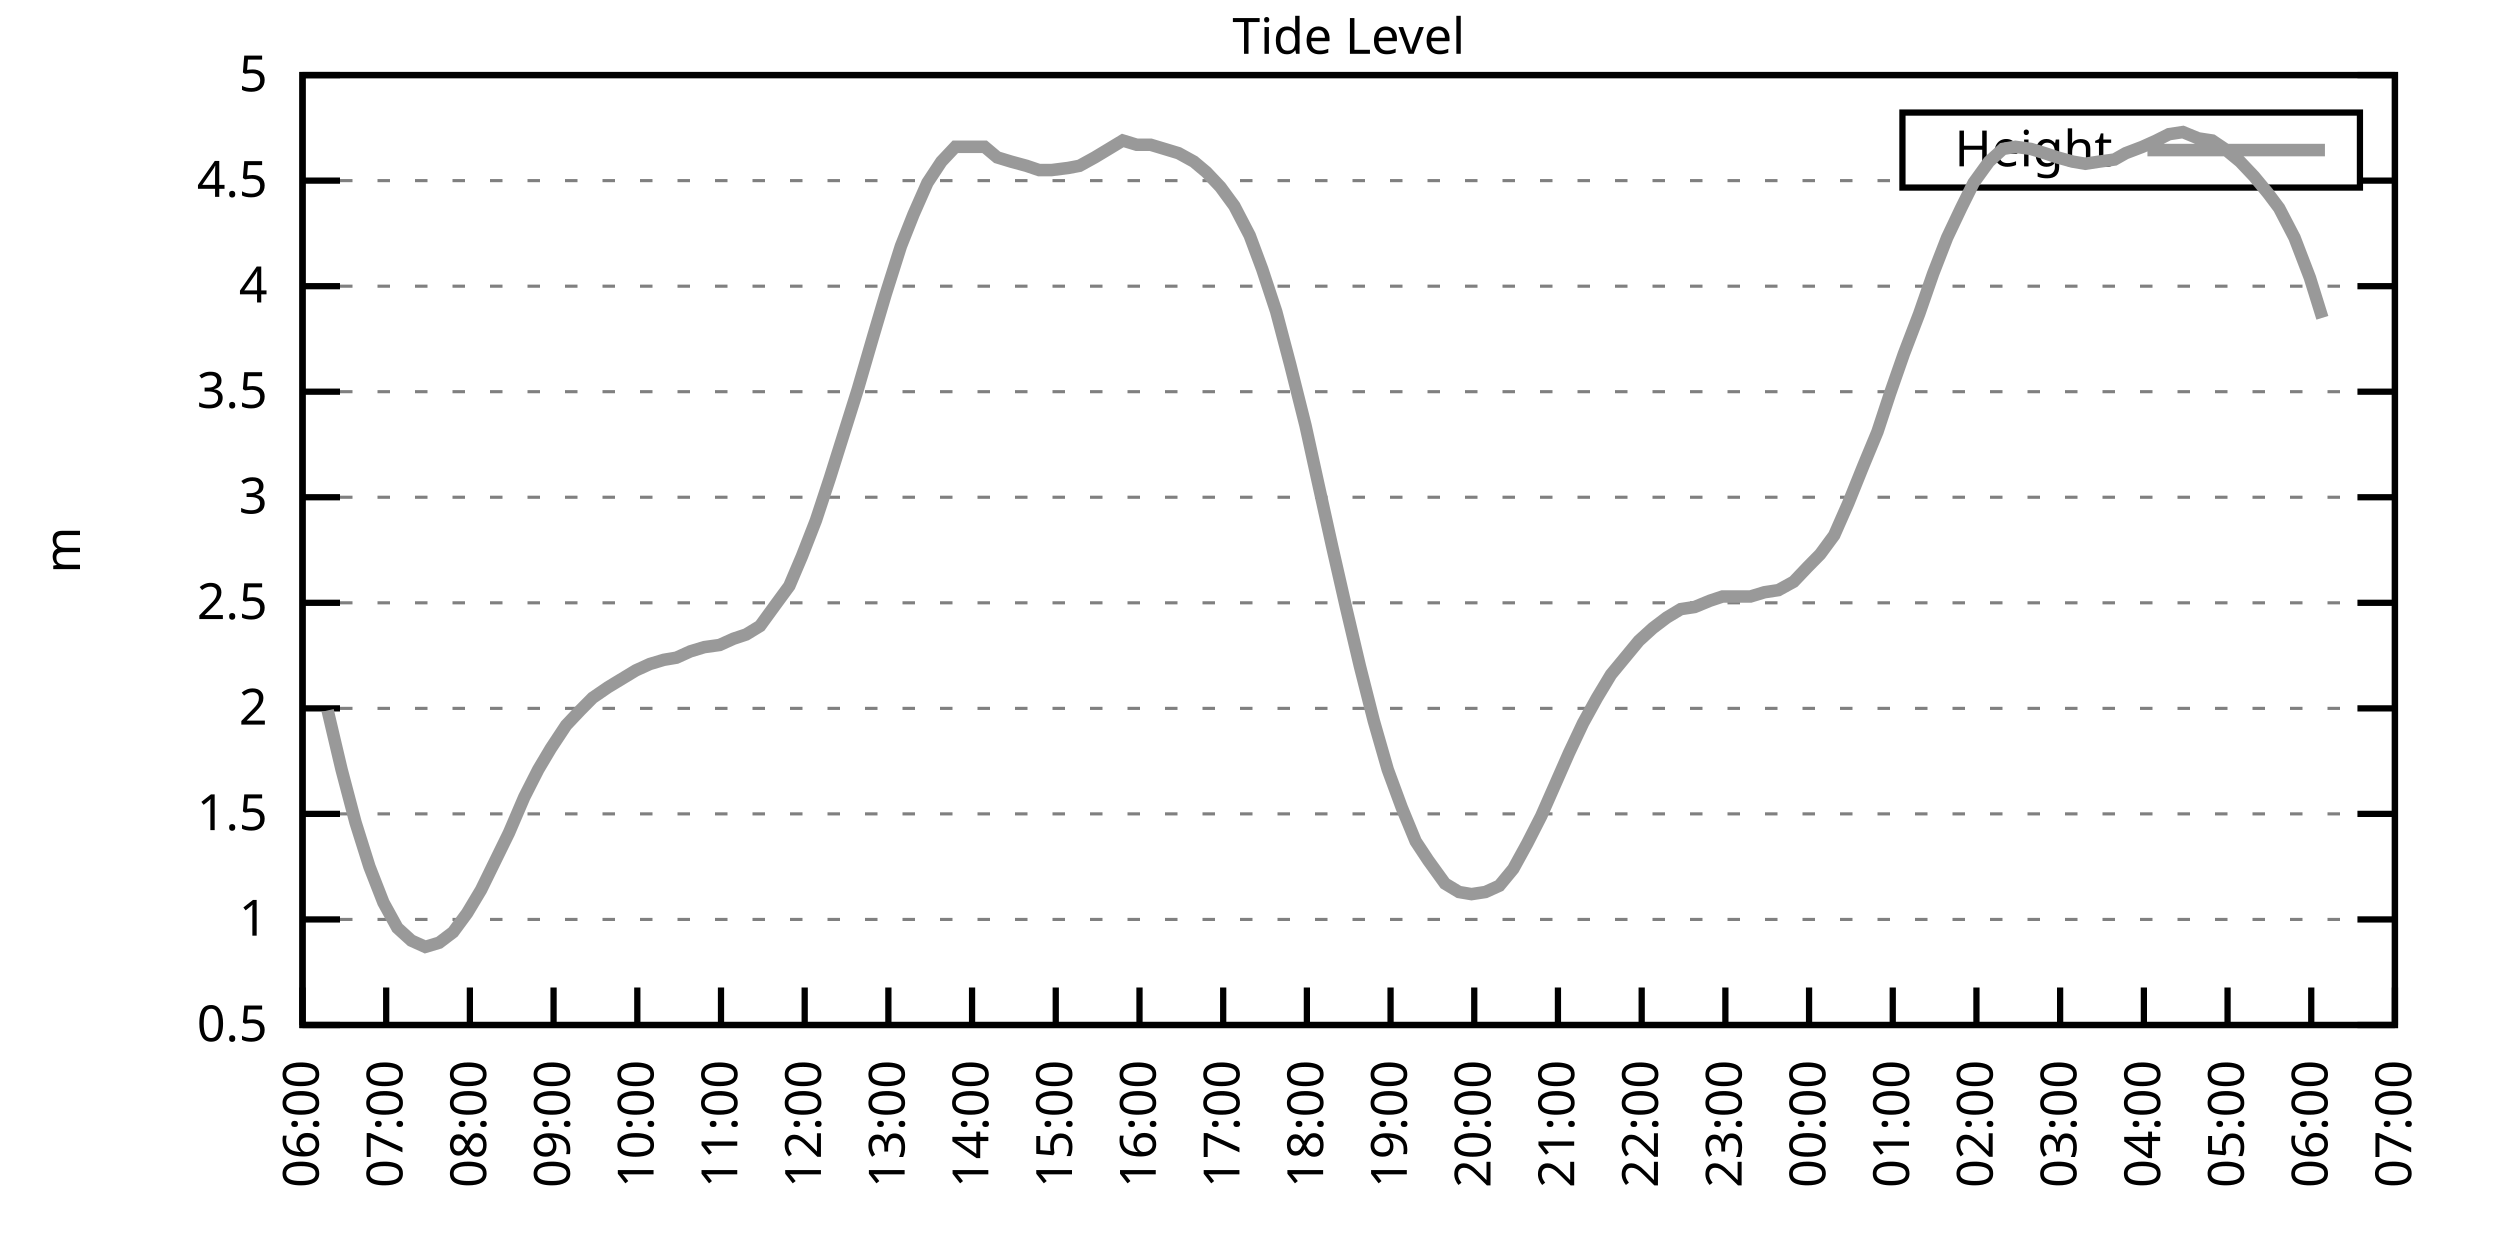
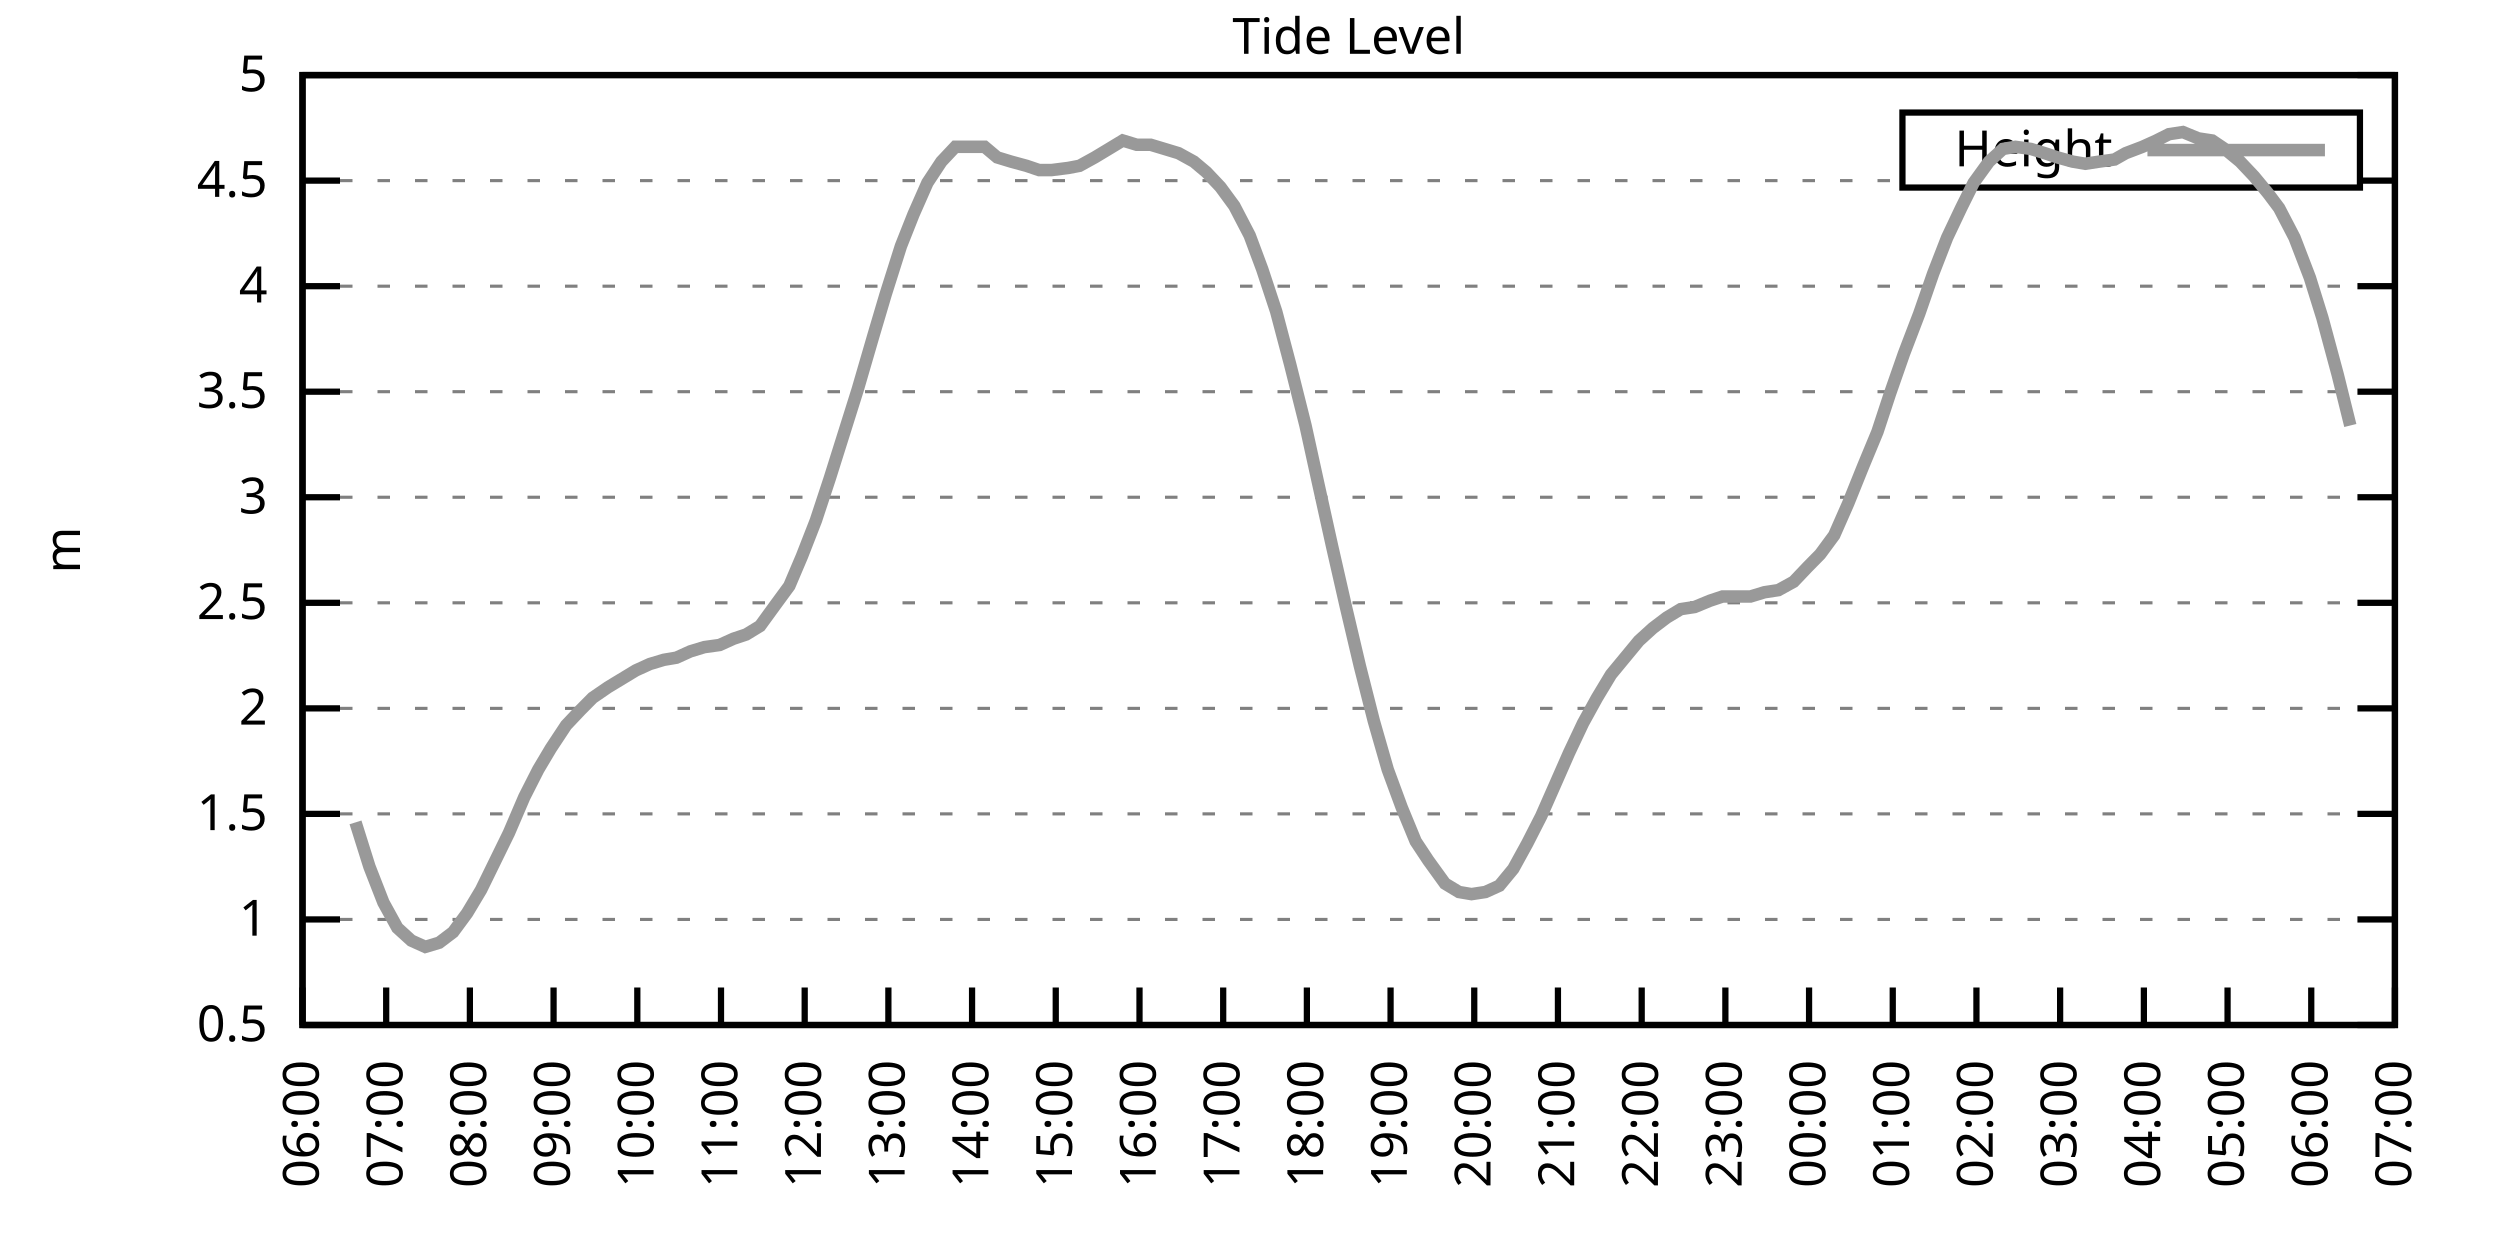
<svg xmlns="http://www.w3.org/2000/svg" xmlns:xlink="http://www.w3.org/1999/xlink" width="400" height="200" viewBox="0 0 400 200">
  <g id="gnuplot_canvas">
    <rect x="0" y="0" width="400" height="200" fill="none" />
    <defs>
      <circle id="gpDot" r="0.5" stroke-width="0.5" stroke="currentColor" />
      <path id="gpPt0" stroke-width="0.333" stroke="currentColor" d="M-1,0 h2 M0,-1 v2" />
      <path id="gpPt1" stroke-width="0.333" stroke="currentColor" d="M-1,-1 L1,1 M1,-1 L-1,1" />
      <path id="gpPt2" stroke-width="0.333" stroke="currentColor" d="M-1,0 L1,0 M0,-1 L0,1 M-1,-1 L1,1 M-1,1 L1,-1" />
      <rect id="gpPt3" stroke-width="0.333" stroke="currentColor" x="-1" y="-1" width="2" height="2" />
      <rect id="gpPt4" stroke-width="0.333" stroke="currentColor" fill="currentColor" x="-1" y="-1" width="2" height="2" />
      <circle id="gpPt5" stroke-width="0.333" stroke="currentColor" cx="0" cy="0" r="1" />
      <use xlink:href="#gpPt5" id="gpPt6" fill="currentColor" stroke="none" />
      <path id="gpPt7" stroke-width="0.333" stroke="currentColor" d="M0,-1.33 L-1.33,0.67 L1.33,0.67 z" />
      <use xlink:href="#gpPt7" id="gpPt8" fill="currentColor" stroke="none" />
      <use xlink:href="#gpPt7" id="gpPt9" stroke="currentColor" transform="rotate(180)" />
      <use xlink:href="#gpPt9" id="gpPt10" fill="currentColor" stroke="none" />
      <use xlink:href="#gpPt3" id="gpPt11" stroke="currentColor" transform="rotate(45)" />
      <use xlink:href="#gpPt11" id="gpPt12" fill="currentColor" stroke="none" />
      <path id="gpPt13" stroke-width="0.333" stroke="currentColor" d="M0,1.330 L1.265,0.411 L0.782,-1.067 L-0.782,-1.076 L-1.265,0.411 z" />
      <use xlink:href="#gpPt13" id="gpPt14" fill="currentColor" stroke="none" />
      <filter id="textbox" filterUnits="objectBoundingBox" x="0" y="0" height="1" width="1">
        <feFlood flood-color="white" flood-opacity="1" result="bgnd" />
        <feComposite in="SourceGraphic" in2="bgnd" operator="atop" />
      </filter>
      <filter id="greybox" filterUnits="objectBoundingBox" x="0" y="0" height="1" width="1">
        <feFlood flood-color="lightgrey" flood-opacity="1" result="grey" />
        <feComposite in="SourceGraphic" in2="grey" operator="atop" />
      </filter>
    </defs>
    <g fill="none" color="white" stroke="currentColor" stroke-width="1.00" stroke-linecap="butt" stroke-linejoin="miter">
</g>
    <g fill="none" color="black" stroke="currentColor" stroke-width="1.00" stroke-linecap="butt" stroke-linejoin="miter">
      <g stroke="none" shape-rendering="crispEdges">
        <polygon fill="rgb(255, 255, 255)" points="48.40,164.00 383.18,164.00 383.18,12.02 48.40,12.02 " />
      </g>
    </g>
    <g fill="none" color="black" stroke="currentColor" stroke-width="1.00" stroke-linecap="butt" stroke-linejoin="miter">
</g>
    <g fill="none" color="black" stroke="black" stroke-width="0.50" stroke-linecap="butt" stroke-linejoin="miter">
</g>
    <g fill="none" color="gray" stroke="currentColor" stroke-width="0.50" stroke-linecap="butt" stroke-linejoin="miter">
      <path stroke="gray" stroke-dasharray="2,4" class="gridline" d="M48.40,164.00 L383.19,164.00  " />
    </g>
    <g fill="none" color="gray" stroke="gray" stroke-width="1.00" stroke-linecap="butt" stroke-linejoin="miter">
</g>
    <g fill="none" color="black" stroke="currentColor" stroke-width="1.00" stroke-linecap="butt" stroke-linejoin="miter">
      <path stroke="black" d="M48.40,164.00 L54.40,164.00 M383.19,164.00 L377.19,164.00  " />
      <g transform="translate(42.80,166.60)" stroke="none" fill="black" font-family="Sans" font-size="8.00" text-anchor="end">
        <text>
          <tspan font-family="Sans"> 0.5</tspan>
        </text>
      </g>
    </g>
    <g fill="none" color="black" stroke="currentColor" stroke-width="1.00" stroke-linecap="butt" stroke-linejoin="miter">
</g>
    <g fill="none" color="black" stroke="black" stroke-width="0.50" stroke-linecap="butt" stroke-linejoin="miter">
</g>
    <g fill="none" color="gray" stroke="currentColor" stroke-width="0.50" stroke-linecap="butt" stroke-linejoin="miter">
      <path stroke="gray" stroke-dasharray="2,4" class="gridline" d="M48.40,147.11 L383.19,147.11  " />
    </g>
    <g fill="none" color="gray" stroke="gray" stroke-width="1.00" stroke-linecap="butt" stroke-linejoin="miter">
</g>
    <g fill="none" color="black" stroke="currentColor" stroke-width="1.00" stroke-linecap="butt" stroke-linejoin="miter">
      <path stroke="black" d="M48.40,147.11 L54.40,147.11 M383.19,147.11 L377.19,147.11  " />
      <g transform="translate(42.80,149.71)" stroke="none" fill="black" font-family="Sans" font-size="8.00" text-anchor="end">
        <text>
          <tspan font-family="Sans"> 1</tspan>
        </text>
      </g>
    </g>
    <g fill="none" color="black" stroke="currentColor" stroke-width="1.00" stroke-linecap="butt" stroke-linejoin="miter">
</g>
    <g fill="none" color="black" stroke="black" stroke-width="0.50" stroke-linecap="butt" stroke-linejoin="miter">
</g>
    <g fill="none" color="gray" stroke="currentColor" stroke-width="0.50" stroke-linecap="butt" stroke-linejoin="miter">
      <path stroke="gray" stroke-dasharray="2,4" class="gridline" d="M48.40,130.22 L383.19,130.22  " />
    </g>
    <g fill="none" color="gray" stroke="gray" stroke-width="1.00" stroke-linecap="butt" stroke-linejoin="miter">
</g>
    <g fill="none" color="black" stroke="currentColor" stroke-width="1.00" stroke-linecap="butt" stroke-linejoin="miter">
      <path stroke="black" d="M48.40,130.22 L54.40,130.22 M383.19,130.22 L377.19,130.22  " />
      <g transform="translate(42.80,132.82)" stroke="none" fill="black" font-family="Sans" font-size="8.00" text-anchor="end">
        <text>
          <tspan font-family="Sans"> 1.5</tspan>
        </text>
      </g>
    </g>
    <g fill="none" color="black" stroke="currentColor" stroke-width="1.00" stroke-linecap="butt" stroke-linejoin="miter">
</g>
    <g fill="none" color="black" stroke="black" stroke-width="0.50" stroke-linecap="butt" stroke-linejoin="miter">
</g>
    <g fill="none" color="gray" stroke="currentColor" stroke-width="0.50" stroke-linecap="butt" stroke-linejoin="miter">
      <path stroke="gray" stroke-dasharray="2,4" class="gridline" d="M48.40,113.34 L383.19,113.34  " />
    </g>
    <g fill="none" color="gray" stroke="gray" stroke-width="1.00" stroke-linecap="butt" stroke-linejoin="miter">
</g>
    <g fill="none" color="black" stroke="currentColor" stroke-width="1.00" stroke-linecap="butt" stroke-linejoin="miter">
      <path stroke="black" d="M48.40,113.34 L54.40,113.34 M383.19,113.34 L377.19,113.34  " />
      <g transform="translate(42.80,115.94)" stroke="none" fill="black" font-family="Sans" font-size="8.00" text-anchor="end">
        <text>
          <tspan font-family="Sans"> 2</tspan>
        </text>
      </g>
    </g>
    <g fill="none" color="black" stroke="currentColor" stroke-width="1.00" stroke-linecap="butt" stroke-linejoin="miter">
</g>
    <g fill="none" color="black" stroke="black" stroke-width="0.50" stroke-linecap="butt" stroke-linejoin="miter">
</g>
    <g fill="none" color="gray" stroke="currentColor" stroke-width="0.50" stroke-linecap="butt" stroke-linejoin="miter">
      <path stroke="gray" stroke-dasharray="2,4" class="gridline" d="M48.40,96.45 L383.19,96.45  " />
    </g>
    <g fill="none" color="gray" stroke="gray" stroke-width="1.00" stroke-linecap="butt" stroke-linejoin="miter">
</g>
    <g fill="none" color="black" stroke="currentColor" stroke-width="1.00" stroke-linecap="butt" stroke-linejoin="miter">
      <path stroke="black" d="M48.40,96.45 L54.40,96.45 M383.19,96.45 L377.19,96.45  " />
      <g transform="translate(42.80,99.05)" stroke="none" fill="black" font-family="Sans" font-size="8.00" text-anchor="end">
        <text>
          <tspan font-family="Sans"> 2.5</tspan>
        </text>
      </g>
    </g>
    <g fill="none" color="black" stroke="currentColor" stroke-width="1.00" stroke-linecap="butt" stroke-linejoin="miter">
</g>
    <g fill="none" color="black" stroke="black" stroke-width="0.50" stroke-linecap="butt" stroke-linejoin="miter">
</g>
    <g fill="none" color="gray" stroke="currentColor" stroke-width="0.50" stroke-linecap="butt" stroke-linejoin="miter">
      <path stroke="gray" stroke-dasharray="2,4" class="gridline" d="M48.40,79.56 L383.19,79.56  " />
    </g>
    <g fill="none" color="gray" stroke="gray" stroke-width="1.00" stroke-linecap="butt" stroke-linejoin="miter">
</g>
    <g fill="none" color="black" stroke="currentColor" stroke-width="1.00" stroke-linecap="butt" stroke-linejoin="miter">
      <path stroke="black" d="M48.40,79.56 L54.40,79.56 M383.19,79.56 L377.19,79.56  " />
      <g transform="translate(42.80,82.16)" stroke="none" fill="black" font-family="Sans" font-size="8.00" text-anchor="end">
        <text>
          <tspan font-family="Sans"> 3</tspan>
        </text>
      </g>
    </g>
    <g fill="none" color="black" stroke="currentColor" stroke-width="1.00" stroke-linecap="butt" stroke-linejoin="miter">
</g>
    <g fill="none" color="black" stroke="black" stroke-width="0.50" stroke-linecap="butt" stroke-linejoin="miter">
</g>
    <g fill="none" color="gray" stroke="currentColor" stroke-width="0.50" stroke-linecap="butt" stroke-linejoin="miter">
      <path stroke="gray" stroke-dasharray="2,4" class="gridline" d="M48.40,62.67 L383.19,62.67  " />
    </g>
    <g fill="none" color="gray" stroke="gray" stroke-width="1.00" stroke-linecap="butt" stroke-linejoin="miter">
</g>
    <g fill="none" color="black" stroke="currentColor" stroke-width="1.00" stroke-linecap="butt" stroke-linejoin="miter">
      <path stroke="black" d="M48.40,62.67 L54.40,62.67 M383.19,62.67 L377.19,62.67  " />
      <g transform="translate(42.80,65.27)" stroke="none" fill="black" font-family="Sans" font-size="8.00" text-anchor="end">
        <text>
          <tspan font-family="Sans"> 3.5</tspan>
        </text>
      </g>
    </g>
    <g fill="none" color="black" stroke="currentColor" stroke-width="1.00" stroke-linecap="butt" stroke-linejoin="miter">
</g>
    <g fill="none" color="black" stroke="black" stroke-width="0.50" stroke-linecap="butt" stroke-linejoin="miter">
</g>
    <g fill="none" color="gray" stroke="currentColor" stroke-width="0.50" stroke-linecap="butt" stroke-linejoin="miter">
      <path stroke="gray" stroke-dasharray="2,4" class="gridline" d="M48.40,45.79 L383.19,45.79  " />
    </g>
    <g fill="none" color="gray" stroke="gray" stroke-width="1.00" stroke-linecap="butt" stroke-linejoin="miter">
</g>
    <g fill="none" color="black" stroke="currentColor" stroke-width="1.00" stroke-linecap="butt" stroke-linejoin="miter">
      <path stroke="black" d="M48.40,45.79 L54.40,45.79 M383.19,45.79 L377.19,45.79  " />
      <g transform="translate(42.80,48.39)" stroke="none" fill="black" font-family="Sans" font-size="8.00" text-anchor="end">
        <text>
          <tspan font-family="Sans"> 4</tspan>
        </text>
      </g>
    </g>
    <g fill="none" color="black" stroke="currentColor" stroke-width="1.00" stroke-linecap="butt" stroke-linejoin="miter">
</g>
    <g fill="none" color="black" stroke="black" stroke-width="0.50" stroke-linecap="butt" stroke-linejoin="miter">
</g>
    <g fill="none" color="gray" stroke="currentColor" stroke-width="0.50" stroke-linecap="butt" stroke-linejoin="miter">
      <path stroke="gray" stroke-dasharray="2,4" class="gridline" d="M48.40,28.90 L304.39,28.90 M377.59,28.90 L383.19,28.90  " />
    </g>
    <g fill="none" color="gray" stroke="gray" stroke-width="1.00" stroke-linecap="butt" stroke-linejoin="miter">
</g>
    <g fill="none" color="black" stroke="currentColor" stroke-width="1.00" stroke-linecap="butt" stroke-linejoin="miter">
      <path stroke="black" d="M48.40,28.90 L54.40,28.90 M383.19,28.90 L377.19,28.90  " />
      <g transform="translate(42.80,31.50)" stroke="none" fill="black" font-family="Sans" font-size="8.00" text-anchor="end">
        <text>
          <tspan font-family="Sans"> 4.5</tspan>
        </text>
      </g>
    </g>
    <g fill="none" color="black" stroke="currentColor" stroke-width="1.00" stroke-linecap="butt" stroke-linejoin="miter">
</g>
    <g fill="none" color="black" stroke="black" stroke-width="0.50" stroke-linecap="butt" stroke-linejoin="miter">
</g>
    <g fill="none" color="gray" stroke="currentColor" stroke-width="0.50" stroke-linecap="butt" stroke-linejoin="miter">
      <path stroke="gray" stroke-dasharray="2,4" class="gridline" d="M48.40,12.01 L383.19,12.01  " />
    </g>
    <g fill="none" color="gray" stroke="gray" stroke-width="1.00" stroke-linecap="butt" stroke-linejoin="miter">
</g>
    <g fill="none" color="black" stroke="currentColor" stroke-width="1.00" stroke-linecap="butt" stroke-linejoin="miter">
      <path stroke="black" d="M48.40,12.01 L54.40,12.01 M383.19,12.01 L377.19,12.01  " />
      <g transform="translate(42.80,14.61)" stroke="none" fill="black" font-family="Sans" font-size="8.00" text-anchor="end">
        <text>
          <tspan font-family="Sans"> 5</tspan>
        </text>
      </g>
    </g>
    <g fill="none" color="black" stroke="currentColor" stroke-width="1.00" stroke-linecap="butt" stroke-linejoin="miter">
      <path stroke="black" d="M48.40,164.00 L48.40,158.00  " />
      <g transform="translate(51.00,169.60) rotate(270.00)" stroke="none" fill="black" font-family="Sans" font-size="8.00" text-anchor="end">
        <text>
          <tspan font-family="Sans">06:00</tspan>
        </text>
      </g>
    </g>
    <g fill="none" color="black" stroke="currentColor" stroke-width="1.00" stroke-linecap="butt" stroke-linejoin="miter">
      <path stroke="black" d="M61.79,164.00 L61.79,158.00  " />
      <g transform="translate(64.39,169.60) rotate(270.00)" stroke="none" fill="black" font-family="Sans" font-size="8.00" text-anchor="end">
        <text>
          <tspan font-family="Sans">07:00</tspan>
        </text>
      </g>
    </g>
    <g fill="none" color="black" stroke="currentColor" stroke-width="1.00" stroke-linecap="butt" stroke-linejoin="miter">
      <path stroke="black" d="M75.18,164.00 L75.18,158.00  " />
      <g transform="translate(77.78,169.60) rotate(270.00)" stroke="none" fill="black" font-family="Sans" font-size="8.00" text-anchor="end">
        <text>
          <tspan font-family="Sans">08:00</tspan>
        </text>
      </g>
    </g>
    <g fill="none" color="black" stroke="currentColor" stroke-width="1.00" stroke-linecap="butt" stroke-linejoin="miter">
      <path stroke="black" d="M88.57,164.00 L88.57,158.00  " />
      <g transform="translate(91.17,169.60) rotate(270.00)" stroke="none" fill="black" font-family="Sans" font-size="8.00" text-anchor="end">
        <text>
          <tspan font-family="Sans">09:00</tspan>
        </text>
      </g>
    </g>
    <g fill="none" color="black" stroke="currentColor" stroke-width="1.00" stroke-linecap="butt" stroke-linejoin="miter">
      <path stroke="black" d="M101.97,164.00 L101.97,158.00  " />
      <g transform="translate(104.57,169.60) rotate(270.00)" stroke="none" fill="black" font-family="Sans" font-size="8.00" text-anchor="end">
        <text>
          <tspan font-family="Sans">10:00</tspan>
        </text>
      </g>
    </g>
    <g fill="none" color="black" stroke="currentColor" stroke-width="1.00" stroke-linecap="butt" stroke-linejoin="miter">
      <path stroke="black" d="M115.36,164.00 L115.36,158.00  " />
      <g transform="translate(117.96,169.60) rotate(270.00)" stroke="none" fill="black" font-family="Sans" font-size="8.00" text-anchor="end">
        <text>
          <tspan font-family="Sans">11:00</tspan>
        </text>
      </g>
    </g>
    <g fill="none" color="black" stroke="currentColor" stroke-width="1.00" stroke-linecap="butt" stroke-linejoin="miter">
      <path stroke="black" d="M128.75,164.00 L128.75,158.00  " />
      <g transform="translate(131.35,169.60) rotate(270.00)" stroke="none" fill="black" font-family="Sans" font-size="8.00" text-anchor="end">
        <text>
          <tspan font-family="Sans">12:00</tspan>
        </text>
      </g>
    </g>
    <g fill="none" color="black" stroke="currentColor" stroke-width="1.00" stroke-linecap="butt" stroke-linejoin="miter">
      <path stroke="black" d="M142.14,164.00 L142.14,158.00  " />
      <g transform="translate(144.74,169.60) rotate(270.00)" stroke="none" fill="black" font-family="Sans" font-size="8.00" text-anchor="end">
        <text>
          <tspan font-family="Sans">13:00</tspan>
        </text>
      </g>
    </g>
    <g fill="none" color="black" stroke="currentColor" stroke-width="1.00" stroke-linecap="butt" stroke-linejoin="miter">
      <path stroke="black" d="M155.53,164.00 L155.53,158.00  " />
      <g transform="translate(158.13,169.60) rotate(270.00)" stroke="none" fill="black" font-family="Sans" font-size="8.00" text-anchor="end">
        <text>
          <tspan font-family="Sans">14:00</tspan>
        </text>
      </g>
    </g>
    <g fill="none" color="black" stroke="currentColor" stroke-width="1.00" stroke-linecap="butt" stroke-linejoin="miter">
      <path stroke="black" d="M168.92,164.00 L168.92,158.00  " />
      <g transform="translate(171.52,169.60) rotate(270.00)" stroke="none" fill="black" font-family="Sans" font-size="8.00" text-anchor="end">
        <text>
          <tspan font-family="Sans">15:00</tspan>
        </text>
      </g>
    </g>
    <g fill="none" color="black" stroke="currentColor" stroke-width="1.00" stroke-linecap="butt" stroke-linejoin="miter">
      <path stroke="black" d="M182.32,164.00 L182.32,158.00  " />
      <g transform="translate(184.92,169.60) rotate(270.00)" stroke="none" fill="black" font-family="Sans" font-size="8.00" text-anchor="end">
        <text>
          <tspan font-family="Sans">16:00</tspan>
        </text>
      </g>
    </g>
    <g fill="none" color="black" stroke="currentColor" stroke-width="1.00" stroke-linecap="butt" stroke-linejoin="miter">
      <path stroke="black" d="M195.71,164.00 L195.71,158.00  " />
      <g transform="translate(198.31,169.60) rotate(270.00)" stroke="none" fill="black" font-family="Sans" font-size="8.00" text-anchor="end">
        <text>
          <tspan font-family="Sans">17:00</tspan>
        </text>
      </g>
    </g>
    <g fill="none" color="black" stroke="currentColor" stroke-width="1.00" stroke-linecap="butt" stroke-linejoin="miter">
      <path stroke="black" d="M209.10,164.00 L209.10,158.00  " />
      <g transform="translate(211.70,169.60) rotate(270.00)" stroke="none" fill="black" font-family="Sans" font-size="8.00" text-anchor="end">
        <text>
          <tspan font-family="Sans">18:00</tspan>
        </text>
      </g>
    </g>
    <g fill="none" color="black" stroke="currentColor" stroke-width="1.00" stroke-linecap="butt" stroke-linejoin="miter">
      <path stroke="black" d="M222.49,164.00 L222.49,158.00  " />
      <g transform="translate(225.09,169.60) rotate(270.00)" stroke="none" fill="black" font-family="Sans" font-size="8.00" text-anchor="end">
        <text>
          <tspan font-family="Sans">19:00</tspan>
        </text>
      </g>
    </g>
    <g fill="none" color="black" stroke="currentColor" stroke-width="1.00" stroke-linecap="butt" stroke-linejoin="miter">
      <path stroke="black" d="M235.88,164.00 L235.88,158.00  " />
      <g transform="translate(238.48,169.60) rotate(270.00)" stroke="none" fill="black" font-family="Sans" font-size="8.00" text-anchor="end">
        <text>
          <tspan font-family="Sans">20:00</tspan>
        </text>
      </g>
    </g>
    <g fill="none" color="black" stroke="currentColor" stroke-width="1.00" stroke-linecap="butt" stroke-linejoin="miter">
      <path stroke="black" d="M249.27,164.00 L249.27,158.00  " />
      <g transform="translate(251.87,169.60) rotate(270.00)" stroke="none" fill="black" font-family="Sans" font-size="8.00" text-anchor="end">
        <text>
          <tspan font-family="Sans">21:00</tspan>
        </text>
      </g>
    </g>
    <g fill="none" color="black" stroke="currentColor" stroke-width="1.00" stroke-linecap="butt" stroke-linejoin="miter">
      <path stroke="black" d="M262.67,164.00 L262.67,158.00  " />
      <g transform="translate(265.27,169.60) rotate(270.00)" stroke="none" fill="black" font-family="Sans" font-size="8.00" text-anchor="end">
        <text>
          <tspan font-family="Sans">22:00</tspan>
        </text>
      </g>
    </g>
    <g fill="none" color="black" stroke="currentColor" stroke-width="1.00" stroke-linecap="butt" stroke-linejoin="miter">
      <path stroke="black" d="M276.06,164.00 L276.06,158.00  " />
      <g transform="translate(278.66,169.60) rotate(270.00)" stroke="none" fill="black" font-family="Sans" font-size="8.00" text-anchor="end">
        <text>
          <tspan font-family="Sans">23:00</tspan>
        </text>
      </g>
    </g>
    <g fill="none" color="black" stroke="currentColor" stroke-width="1.00" stroke-linecap="butt" stroke-linejoin="miter">
      <path stroke="black" d="M289.45,164.00 L289.45,158.00  " />
      <g transform="translate(292.05,169.60) rotate(270.00)" stroke="none" fill="black" font-family="Sans" font-size="8.00" text-anchor="end">
        <text>
          <tspan font-family="Sans">00:00</tspan>
        </text>
      </g>
    </g>
    <g fill="none" color="black" stroke="currentColor" stroke-width="1.00" stroke-linecap="butt" stroke-linejoin="miter">
      <path stroke="black" d="M302.84,164.00 L302.84,158.00  " />
      <g transform="translate(305.44,169.60) rotate(270.00)" stroke="none" fill="black" font-family="Sans" font-size="8.00" text-anchor="end">
        <text>
          <tspan font-family="Sans">01:00</tspan>
        </text>
      </g>
    </g>
    <g fill="none" color="black" stroke="currentColor" stroke-width="1.00" stroke-linecap="butt" stroke-linejoin="miter">
      <path stroke="black" d="M316.23,164.00 L316.23,158.00  " />
      <g transform="translate(318.83,169.60) rotate(270.00)" stroke="none" fill="black" font-family="Sans" font-size="8.00" text-anchor="end">
        <text>
          <tspan font-family="Sans">02:00</tspan>
        </text>
      </g>
    </g>
    <g fill="none" color="black" stroke="currentColor" stroke-width="1.00" stroke-linecap="butt" stroke-linejoin="miter">
      <path stroke="black" d="M329.62,164.00 L329.62,158.00  " />
      <g transform="translate(332.22,169.60) rotate(270.00)" stroke="none" fill="black" font-family="Sans" font-size="8.00" text-anchor="end">
        <text>
          <tspan font-family="Sans">03:00</tspan>
        </text>
      </g>
    </g>
    <g fill="none" color="black" stroke="currentColor" stroke-width="1.00" stroke-linecap="butt" stroke-linejoin="miter">
      <path stroke="black" d="M343.02,164.00 L343.02,158.00  " />
      <g transform="translate(345.62,169.60) rotate(270.00)" stroke="none" fill="black" font-family="Sans" font-size="8.00" text-anchor="end">
        <text>
          <tspan font-family="Sans">04:00</tspan>
        </text>
      </g>
    </g>
    <g fill="none" color="black" stroke="currentColor" stroke-width="1.00" stroke-linecap="butt" stroke-linejoin="miter">
      <path stroke="black" d="M356.41,164.00 L356.41,158.00  " />
      <g transform="translate(359.01,169.60) rotate(270.00)" stroke="none" fill="black" font-family="Sans" font-size="8.00" text-anchor="end">
        <text>
          <tspan font-family="Sans">05:00</tspan>
        </text>
      </g>
    </g>
    <g fill="none" color="black" stroke="currentColor" stroke-width="1.00" stroke-linecap="butt" stroke-linejoin="miter">
      <path stroke="black" d="M369.80,164.00 L369.80,158.00  " />
      <g transform="translate(372.40,169.60) rotate(270.00)" stroke="none" fill="black" font-family="Sans" font-size="8.00" text-anchor="end">
        <text>
          <tspan font-family="Sans">06:00</tspan>
        </text>
      </g>
    </g>
    <g fill="none" color="black" stroke="currentColor" stroke-width="1.00" stroke-linecap="butt" stroke-linejoin="miter">
      <path stroke="black" d="M383.19,164.00 L383.19,158.00  " />
      <g transform="translate(385.79,169.60) rotate(270.00)" stroke="none" fill="black" font-family="Sans" font-size="8.00" text-anchor="end">
        <text>
          <tspan font-family="Sans">07:00</tspan>
        </text>
      </g>
    </g>
    <g fill="none" color="black" stroke="currentColor" stroke-width="1.00" stroke-linecap="butt" stroke-linejoin="miter">
</g>
    <g fill="none" color="black" stroke="currentColor" stroke-width="1.00" stroke-linecap="butt" stroke-linejoin="miter">
      <path stroke="black" d="M48.40,12.01 L48.40,164.00 L383.19,164.00 L383.19,12.01 L48.40,12.01 Z  " />
    </g>
    <g fill="none" color="black" stroke="currentColor" stroke-width="1.00" stroke-linecap="butt" stroke-linejoin="miter">
</g>
    <g fill="none" color="black" stroke="currentColor" stroke-width="1.00" stroke-linecap="butt" stroke-linejoin="miter">
      <path stroke="black" d="M304.39,30.01 L304.39,18.01 L377.59,18.01 L377.59,30.01 L304.39,30.01 Z  " />
    </g>
    <g id="Tide_level_plot_1">
      <g fill="none" color="white" stroke="black" stroke-width="2.00" stroke-linecap="butt" stroke-linejoin="miter">
</g>
      <g fill="none" color="black" stroke="currentColor" stroke-width="2.00" stroke-linecap="butt" stroke-linejoin="miter">
        <g transform="translate(337.99,26.61)" stroke="none" fill="black" font-family="Sans" font-size="8.00" text-anchor="end">
          <text>
            <tspan font-family="Sans">Height</tspan>
          </text>
        </g>
      </g>
      <g fill="none" color="black" stroke="currentColor" stroke-width="2.00" stroke-linecap="butt" stroke-linejoin="miter">
-         <path stroke="rgb(153, 153, 153)" d="M343.59,24.01 L371.99,24.01 M52.42,113.67 L54.65,123.13 L56.88,131.58 L59.11,138.67 L61.35,144.41 L63.58,148.46   L65.81,150.49 L68.04,151.50 L70.27,150.83 L72.50,149.14 L74.74,146.10 L76.97,142.38 L81.43,133.26 L83.89,127.52   L86.12,123.13 L88.13,119.75 L90.58,116.04 L92.82,113.67 L94.82,111.65 L97.28,109.96 L99.51,108.61 L101.74,107.26   L103.98,106.24 L106.21,105.57 L108.22,105.23 L110.45,104.22 L112.68,103.54 L115.13,103.20 L117.37,102.19 L119.38,101.52   L121.61,100.16 L124.06,96.79 L126.29,93.75 L128.30,89.02 L130.54,83.28 L132.77,76.52 L135.00,69.43 L137.23,62.34   L139.69,53.89 L141.69,47.14 L144.15,39.37 L146.16,34.30 L148.39,29.24 L150.62,25.86 L152.85,23.49 L155.09,23.49   L157.54,23.49 L159.55,25.18 L161.78,25.86 L164.24,26.53 L166.25,27.21 L168.25,27.21 L170.93,26.87 L172.72,26.53   L175.17,25.18 L177.41,23.83 L179.64,22.48 L181.87,23.16 L184.10,23.16 L186.33,23.83 L188.57,24.51 L191.02,25.86   L193.03,27.55 L195.26,29.91 L197.49,32.95 L199.95,37.68 L201.96,43.08 L204.19,49.84 L206.42,58.28 L208.88,68.08   L210.88,77.20 L213.12,87.33 L215.35,97.12 L217.58,106.58 L219.81,115.36 L222.04,123.13 L224.28,129.21 L226.51,134.62   L228.52,137.66 L231.20,141.37 L233.43,142.72 L235.44,143.06 L237.67,142.72 L239.90,141.71 L242.13,139.01 L244.36,134.95   L246.60,130.56 L248.83,125.50 L251.06,120.43 L253.29,115.70 L255.52,111.65 L257.76,107.93 L259.99,105.23 L262.22,102.53   L264.45,100.50 L266.68,98.81 L268.92,97.46 L271.15,97.12 L273.60,96.11 L275.61,95.44 L278.07,95.44 L280.07,95.44   L282.31,94.76 L284.54,94.42 L286.99,93.07 L289.23,90.71 L291.23,88.68 L293.47,85.64 L295.70,80.57 L298.15,74.49   L300.39,69.09 L302.39,63.01 L304.63,56.59 L307.08,50.18 L309.31,43.76 L311.54,38.02 L313.78,33.29 L315.79,29.24   L318.24,25.86 L320.47,23.83 L322.48,23.49 L324.94,23.83 L327.17,24.51 L329.18,25.18 L331.63,25.86 L333.64,26.20   L335.87,25.86 L338.33,25.52 L340.11,24.51 L342.79,23.49 L345.02,22.48 L347.03,21.47 L349.26,21.13 L351.72,22.14   L353.95,22.48 L355.96,23.83 L358.42,25.86 L360.65,28.22 L362.88,30.92 L364.66,33.29 L367.12,38.02 L369.58,44.43   L371.58,50.85  " />
+         <path stroke="rgb(153, 153, 153)" d="M343.59,24.01 L371.99,24.01 M56.88,131.58 L59.11,138.67 L61.35,144.41 L63.58,148.46 L65.81,150.49 L68.04,151.50   L70.27,150.83 L72.50,149.14 L74.74,146.10 L76.97,142.38 L81.43,133.26 L83.89,127.52 L86.12,123.13 L88.13,119.75   L90.58,116.04 L92.82,113.67 L94.82,111.65 L97.28,109.96 L99.51,108.61 L101.74,107.26 L103.98,106.24 L106.21,105.57   L108.22,105.23 L110.45,104.22 L112.68,103.54 L115.13,103.20 L117.37,102.19 L119.38,101.52 L121.61,100.16 L124.06,96.79   L126.29,93.75 L128.30,89.02 L130.54,83.28 L132.77,76.52 L135.00,69.43 L137.23,62.34 L139.69,53.89 L141.69,47.14   L144.15,39.37 L146.16,34.30 L148.39,29.24 L150.62,25.86 L152.85,23.49 L155.09,23.49 L157.54,23.49 L159.55,25.18   L161.78,25.86 L164.24,26.53 L166.25,27.21 L168.25,27.21 L170.93,26.87 L172.72,26.53 L175.17,25.18 L177.41,23.83   L179.64,22.48 L181.87,23.16 L184.10,23.16 L186.33,23.83 L188.57,24.51 L191.02,25.86 L193.03,27.55 L195.26,29.91   L197.49,32.95 L199.95,37.68 L201.96,43.08 L204.19,49.84 L206.42,58.28 L208.88,68.08 L210.88,77.20 L213.12,87.33   L215.35,97.12 L217.58,106.58 L219.81,115.36 L222.04,123.13 L224.28,129.21 L226.51,134.62 L228.52,137.66 L231.20,141.37   L233.43,142.72 L235.44,143.06 L237.67,142.72 L239.90,141.71 L242.13,139.01 L244.36,134.95 L246.60,130.56 L248.83,125.50   L251.06,120.43 L253.29,115.70 L255.52,111.65 L257.76,107.93 L259.99,105.23 L262.22,102.53 L264.45,100.50 L266.68,98.81   L268.92,97.46 L271.15,97.12 L273.60,96.11 L275.61,95.44 L278.07,95.44 L280.07,95.44 L282.31,94.76 L284.54,94.42   L286.99,93.07 L289.23,90.71 L291.23,88.68 L293.47,85.64 L295.70,80.57 L298.15,74.49 L300.39,69.09 L302.39,63.01   L304.63,56.59 L307.08,50.18 L309.31,43.76 L311.54,38.02 L313.78,33.29 L315.79,29.24 L318.24,25.86 L320.47,23.83   L322.48,23.49 L324.94,23.83 L327.17,24.51 L329.18,25.18 L331.63,25.86 L333.64,26.20 L335.87,25.86 L338.33,25.52   L340.11,24.51 L342.79,23.49 L345.02,22.48 L347.03,21.47 L349.26,21.13 L351.72,22.14 L353.95,22.48 L355.96,23.83   L358.42,25.86 L360.65,28.22 L362.88,30.92 L364.66,33.29 L367.12,38.02 L369.58,44.43 L371.58,50.85 L374.04,59.97   L376.05,68.08  " />
      </g>
    </g>
    <g fill="none" color="black" stroke="currentColor" stroke-width="2.00" stroke-linecap="butt" stroke-linejoin="miter">
</g>
    <g fill="none" color="black" stroke="black" stroke-width="1.00" stroke-linecap="butt" stroke-linejoin="miter">
</g>
    <g fill="none" color="black" stroke="currentColor" stroke-width="1.00" stroke-linecap="butt" stroke-linejoin="miter">
      <path stroke="black" d="M48.40,12.01 L48.40,164.00 L383.19,164.00 L383.19,12.01 L48.40,12.01 Z  " />
      <g transform="translate(12.80,88.01) rotate(270.00)" stroke="none" fill="black" font-family="Sans" font-size="8.00" text-anchor="middle">
        <text>
          <tspan font-family="Sans">m</tspan>
        </text>
      </g>
    </g>
    <g fill="none" color="black" stroke="currentColor" stroke-width="1.00" stroke-linecap="butt" stroke-linejoin="miter">
</g>
    <g fill="none" color="black" stroke="currentColor" stroke-width="1.00" stroke-linecap="butt" stroke-linejoin="miter">
      <g transform="translate(215.79,8.61)" stroke="none" fill="black" font-family="Sans" font-size="8.00" text-anchor="middle">
        <text>
          <tspan font-family="Sans">Tide Level</tspan>
        </text>
      </g>
    </g>
    <g fill="none" color="black" stroke="currentColor" stroke-width="1.00" stroke-linecap="butt" stroke-linejoin="miter">
</g>
  </g>
</svg>
